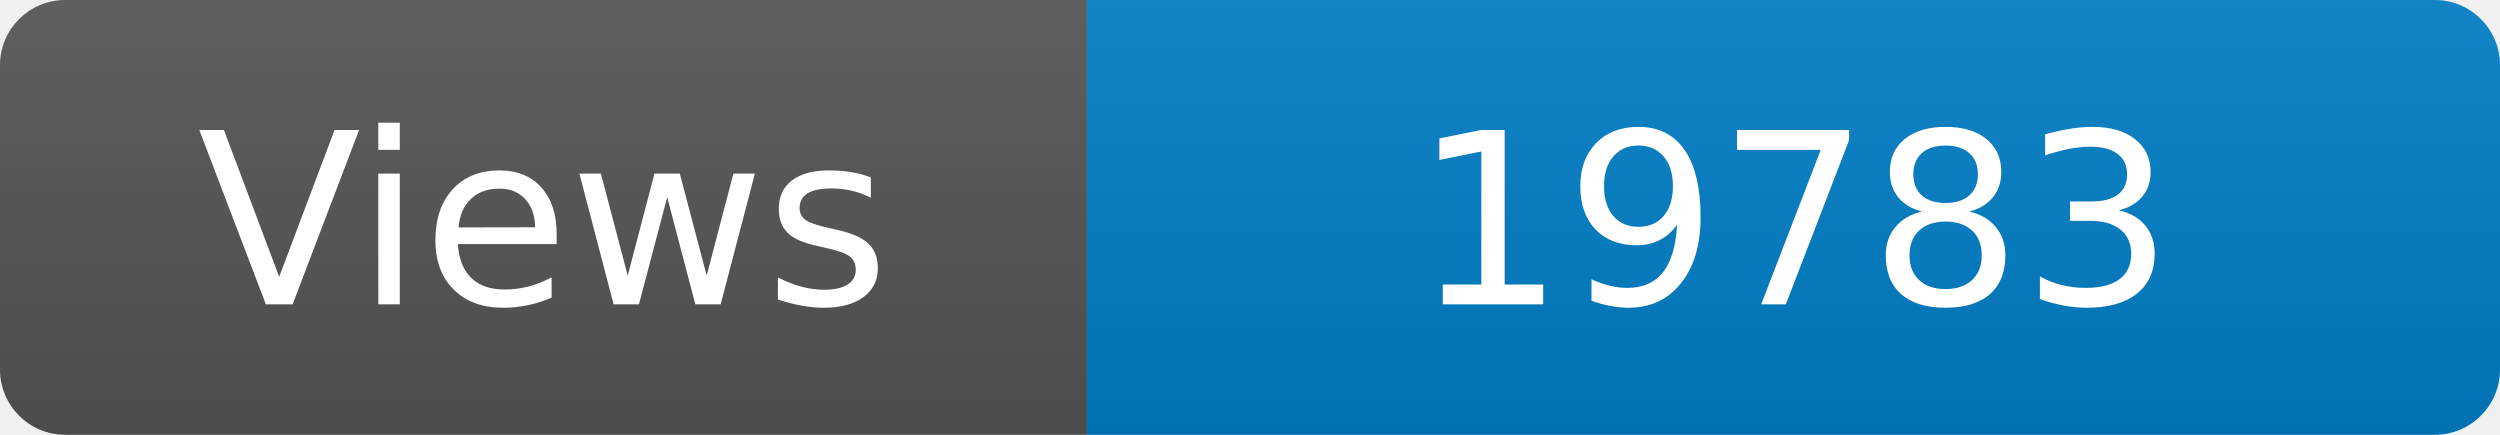
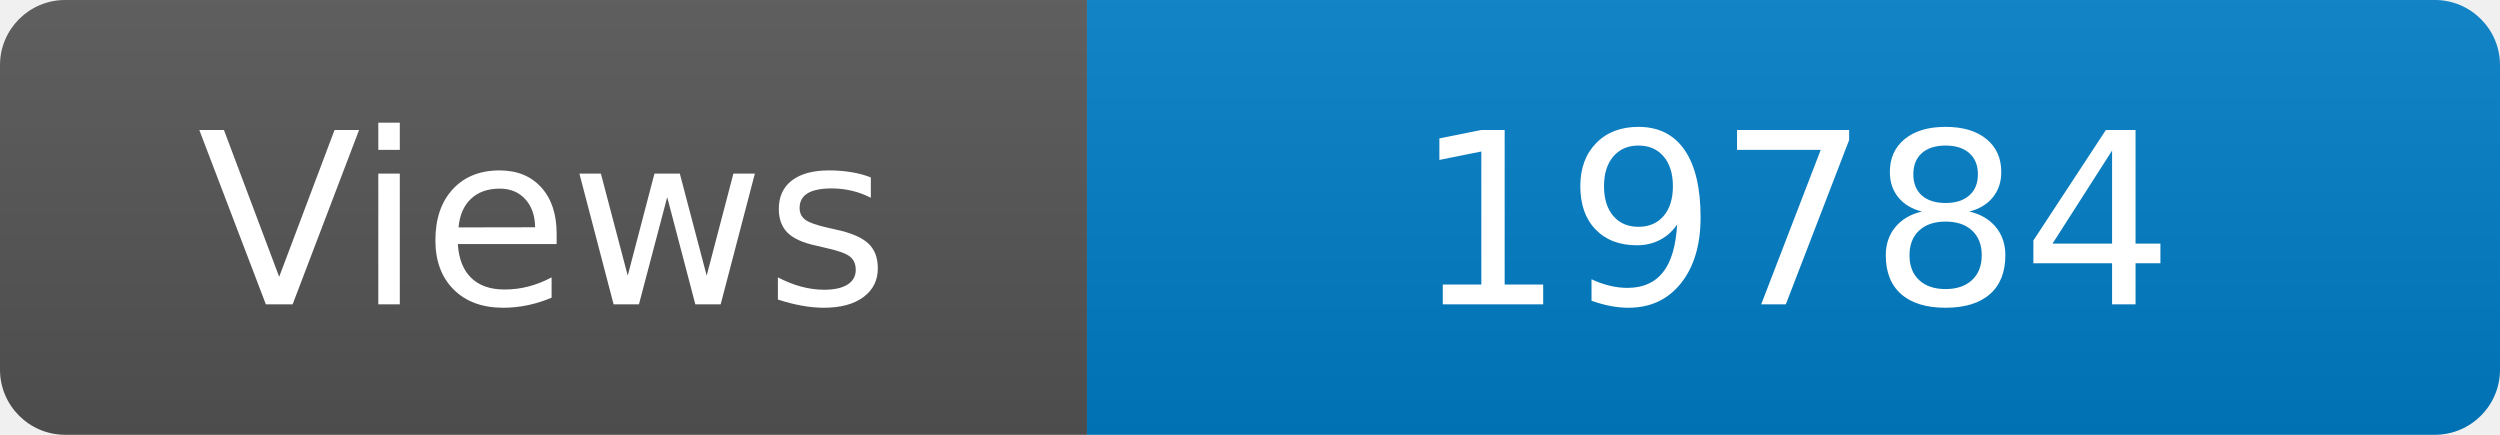
<svg xmlns="http://www.w3.org/2000/svg" width="115" height="20" role="img" aria-label="Maintained?: yes">
  <linearGradient id="s" x2="0" y2="100%">
    <stop offset="0" stop-color="#bbb" stop-opacity=".1" />
    <stop offset="1" stop-opacity=".1" />
  </linearGradient>
  <clipPath id="r">
    <rect width="115" height="20" rx="3" fill="#fff" />
  </clipPath>
  <g clip-path="url(#r)">
    <rect width="50" height="20" fill="#555" />
    <rect x="50" width="160" height="20" fill="#007ec6" />
    <rect width="115" height="20" fill="url(#s)" />
  </g>
  <g fill="#fff" text-anchor="middle" font-family="Verdana,Geneva,DejaVu Sans,sans-serif" font-size="110">
    <text x="250" y="140" transform="scale(.1)" fill="#fff">Views</text>
-     <text x="825" y="140" transform="scale(.1)" fill="#fff">19783</text>
+     <text x="825" y="140" transform="scale(.1)" fill="#fff">19784</text>
  </g>
</svg>
